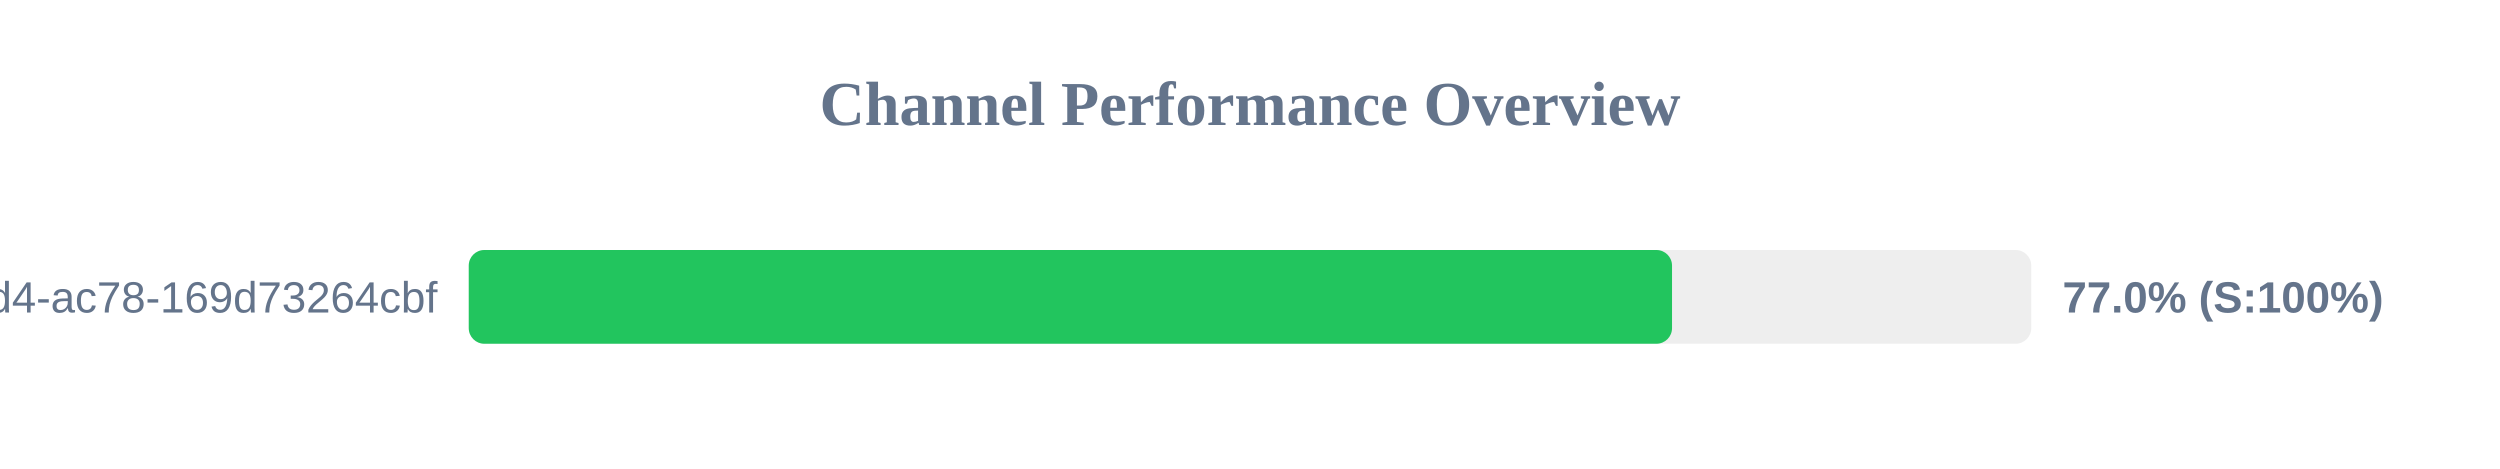
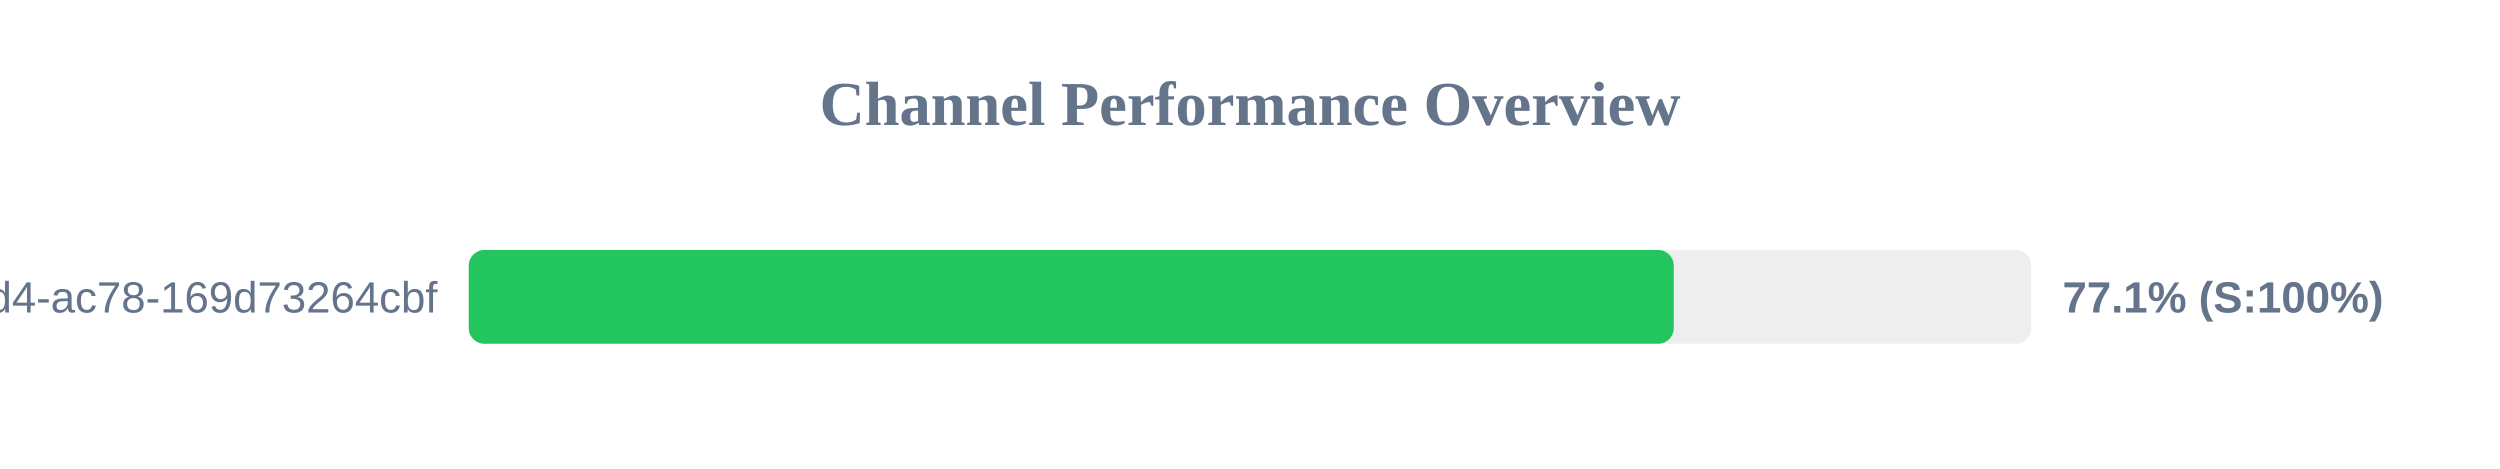
<svg xmlns="http://www.w3.org/2000/svg" width="800" height="150" version="1.1">
  <style>
        .row { font: 14px Arial; fill: #64748b; }
        .score { font: bold 14px Arial; fill: #64748b; }
    </style>
  <text x="400" y="40" text-anchor="middle" font-size="20px" font-weight="bold" fill="#64748b">Channel Performance Overview</text>
  <rect x="150" y="80" width="500" height="30" fill="#eee" rx="5" />
-   <rect x="150" y="80" width="385.05" height="30" fill="#22c55e" rx="5" />
+   <rect x="150" y="80" width="385.6" height="30" fill="#22c55e" rx="5" />
  <text x="140" y="100" text-anchor="end" class="row">?uuid=48c2c901-72e6-46d4-ac78-169d73264cbf</text>
-   <text x="660" y="100" text-anchor="start" class="score">77.0% (S:100%)</text>
+   <text x="660" y="100" text-anchor="start" class="score">77.1% (S:100%)</text>
</svg>
